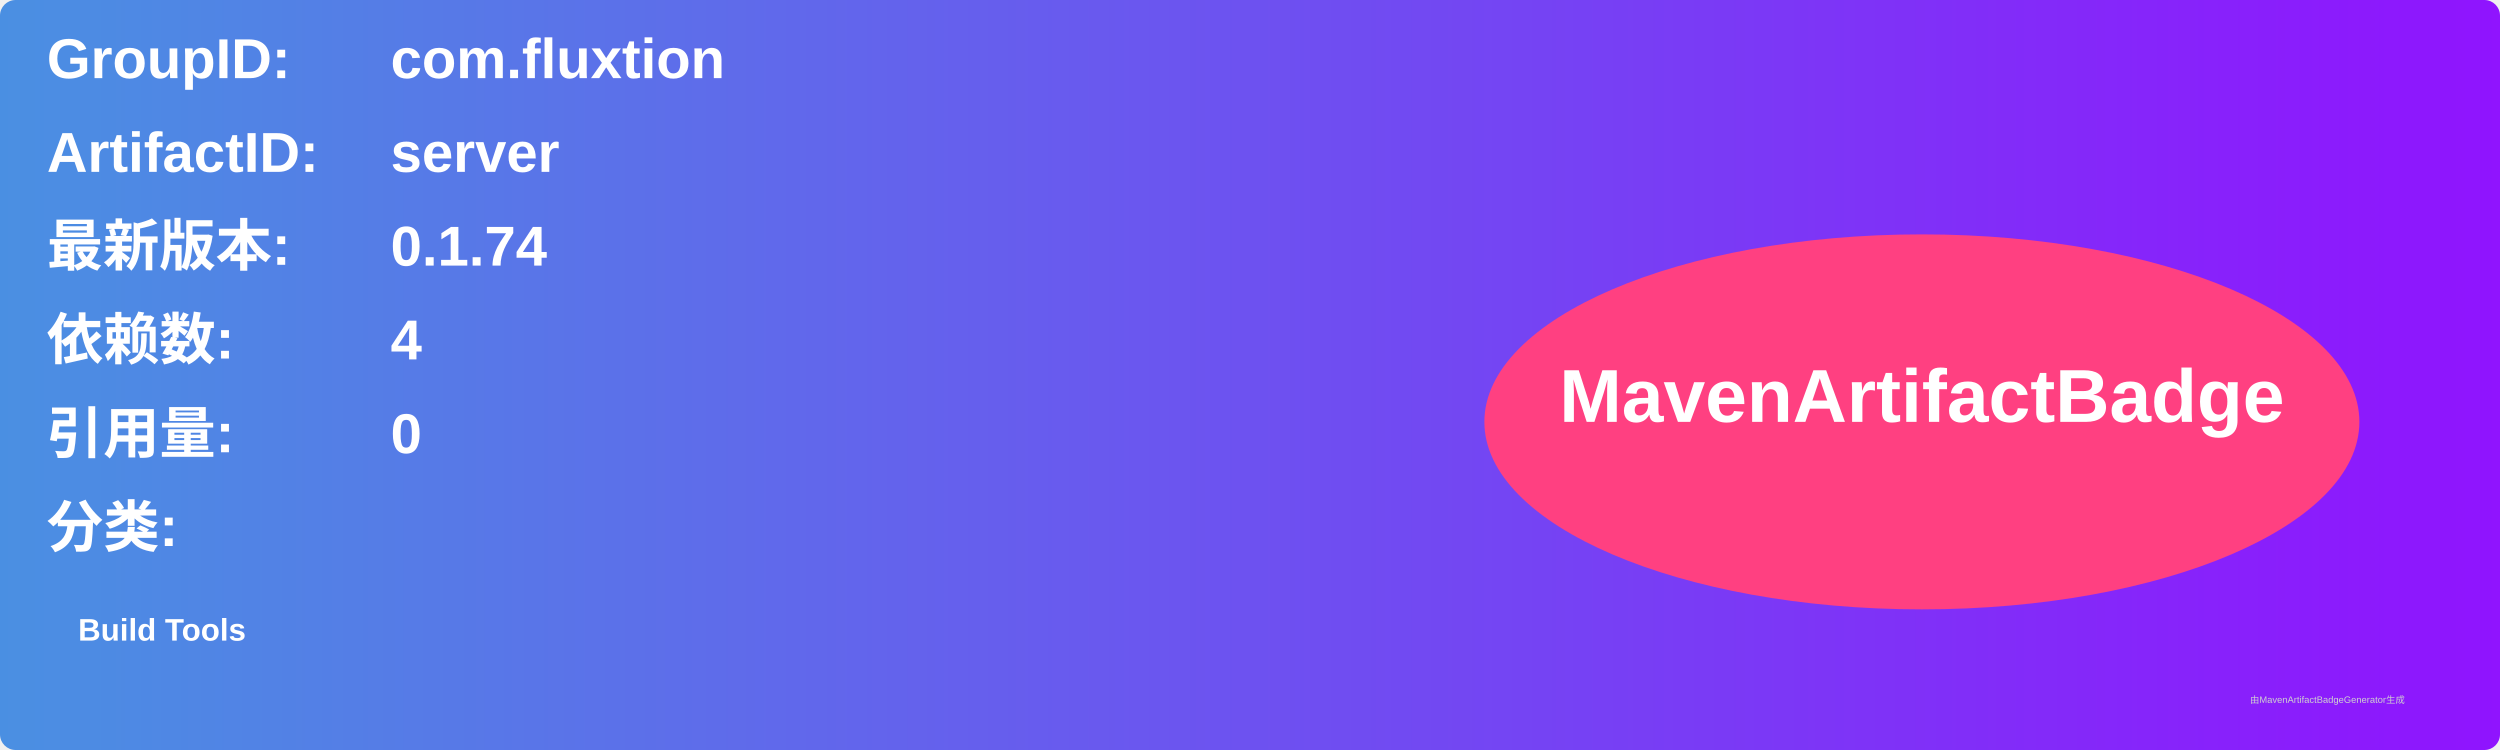
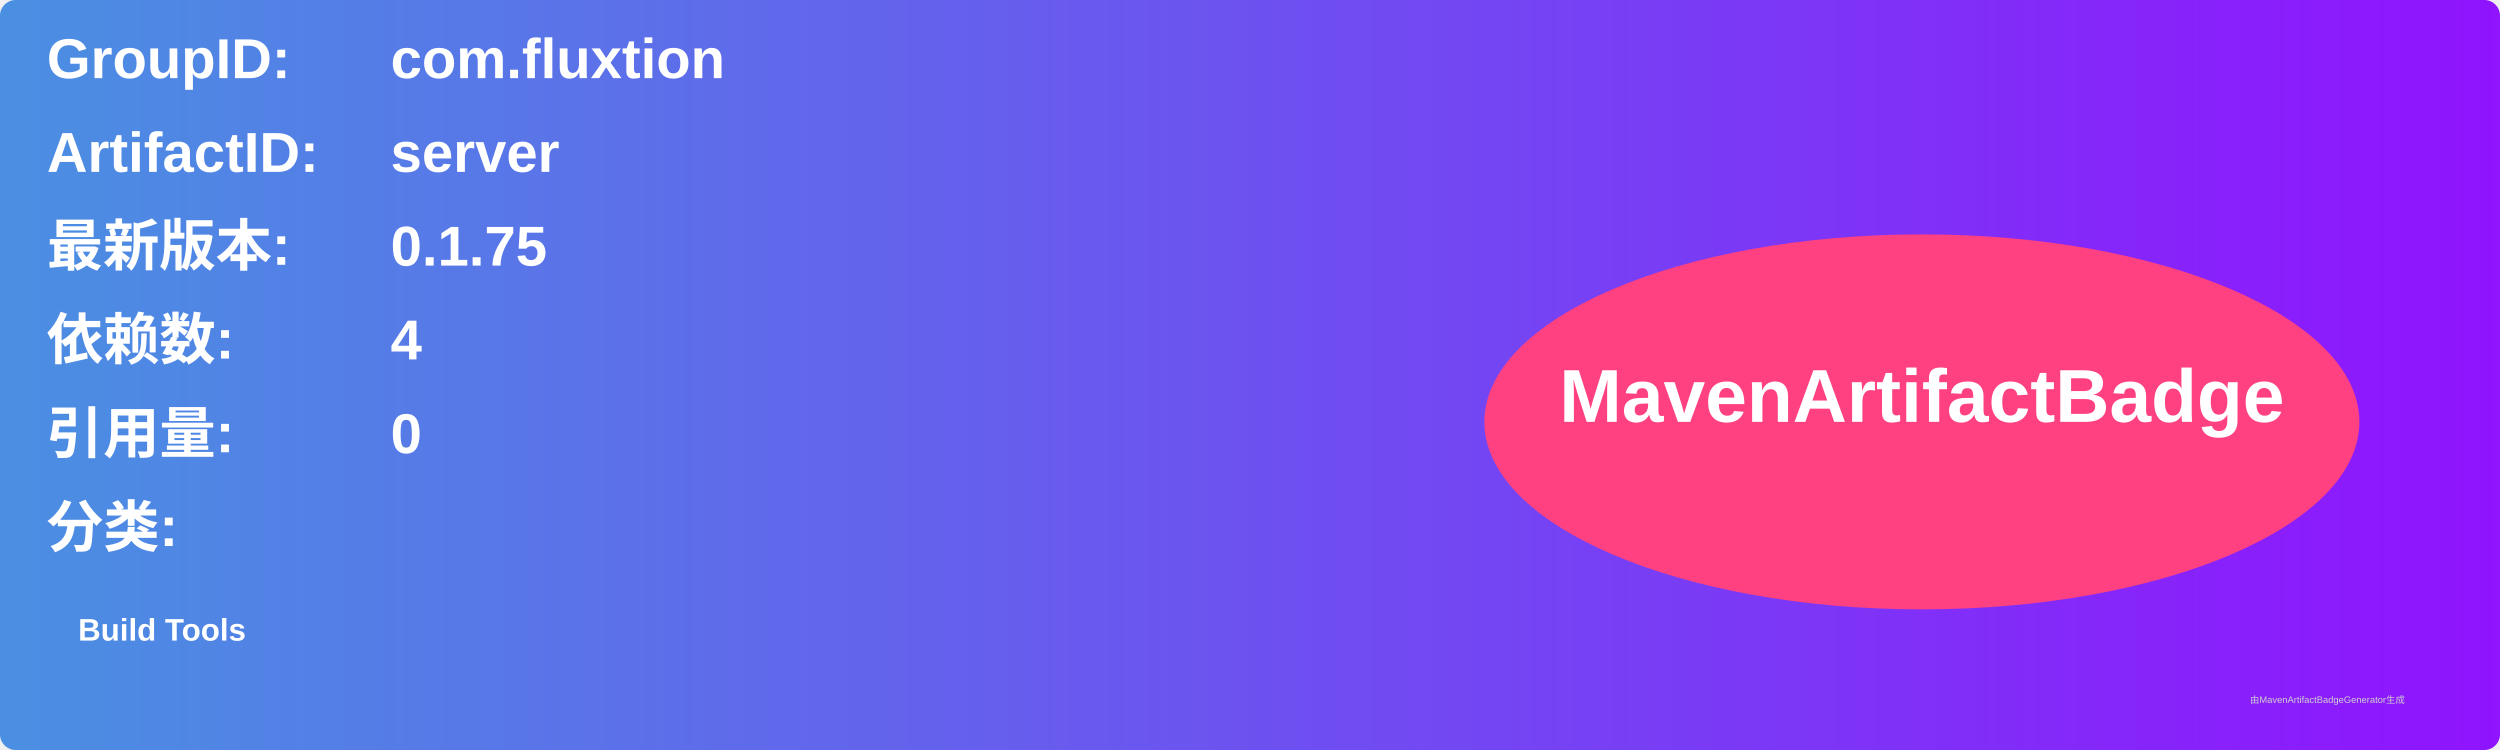
<svg xmlns="http://www.w3.org/2000/svg" width="800" height="240" viewBox="0 0 800 240">
  <linearGradient id="grad" x1="0%" y1="0%" x2="100%" y2="0%">
    <stop offset="0%" stop-color="#4a90e2" />
    <stop offset="100%" stop-color="#9013fe" />
  </linearGradient>
  <rect width="100%" height="100%" rx="5" ry="5" fill="url(#grad)" />
  <g transform="translate(15, 15)">
    <text x="0" y="10" font-family="Arial" font-size="18" fill="white" font-weight="bold" width="260">GroupID:</text>
    <text x="110" y="10" font-family="Arial" font-size="18" fill="white" font-weight="bold" width="460">com.fluxtion</text>
    <text x="0" y="40" font-family="Arial" font-size="18" fill="white" font-weight="bold" width="260">ArtifactID:</text>
    <text x="110" y="40" font-family="Arial" font-size="18" fill="white" font-weight="bold" width="460">server</text>
    <text x="0" y="70" font-family="Arial" font-size="18" fill="white" font-weight="bold">最新版本:</text>
    <text x="110" y="70" font-family="Arial" font-size="18" fill="white" font-weight="bold">
-       <tspan font-weight="bold">0.1.74</tspan>
+       <tspan font-weight="bold">0.1.75</tspan>
    </text>
    <text x="0" y="100" font-family="Arial" font-size="18" fill="white" font-weight="bold">依赖数: </text>
    <text x="110" y="100" font-family="Arial" font-size="18" fill="white">
      <tspan font-weight="bold">4</tspan>
    </text>
    <text x="0" y="130" font-family="Arial" font-size="18" fill="white" font-weight="bold">引用量: </text>
    <text x="110" y="130" font-family="Arial" font-size="18" fill="white">
      <tspan font-weight="bold">0</tspan>
    </text>
    <text x="0" y="160" font-family="Arial" font-size="18" fill="white" font-weight="bold">分类:</text>
    <text x="10" y="190" font-family="Arial" font-size="10" fill="white">
      <tspan font-weight="bold">Build Tools</tspan>
    </text>
    <ellipse cx="600" cy="120" rx="140" ry="60" fill="#ff4081" />
    <text x="600" y="120" text-anchor="middle" font-family="Arial" font-size="24" fill="white" font-weight="bold">MavenArtifactBadge</text>
  </g>
  <text x="720" y="225" font-family="Arial" font-size="3" fill="#d0d0d0">由MavenArtifactBadgeGenerator生成</text>
</svg>
